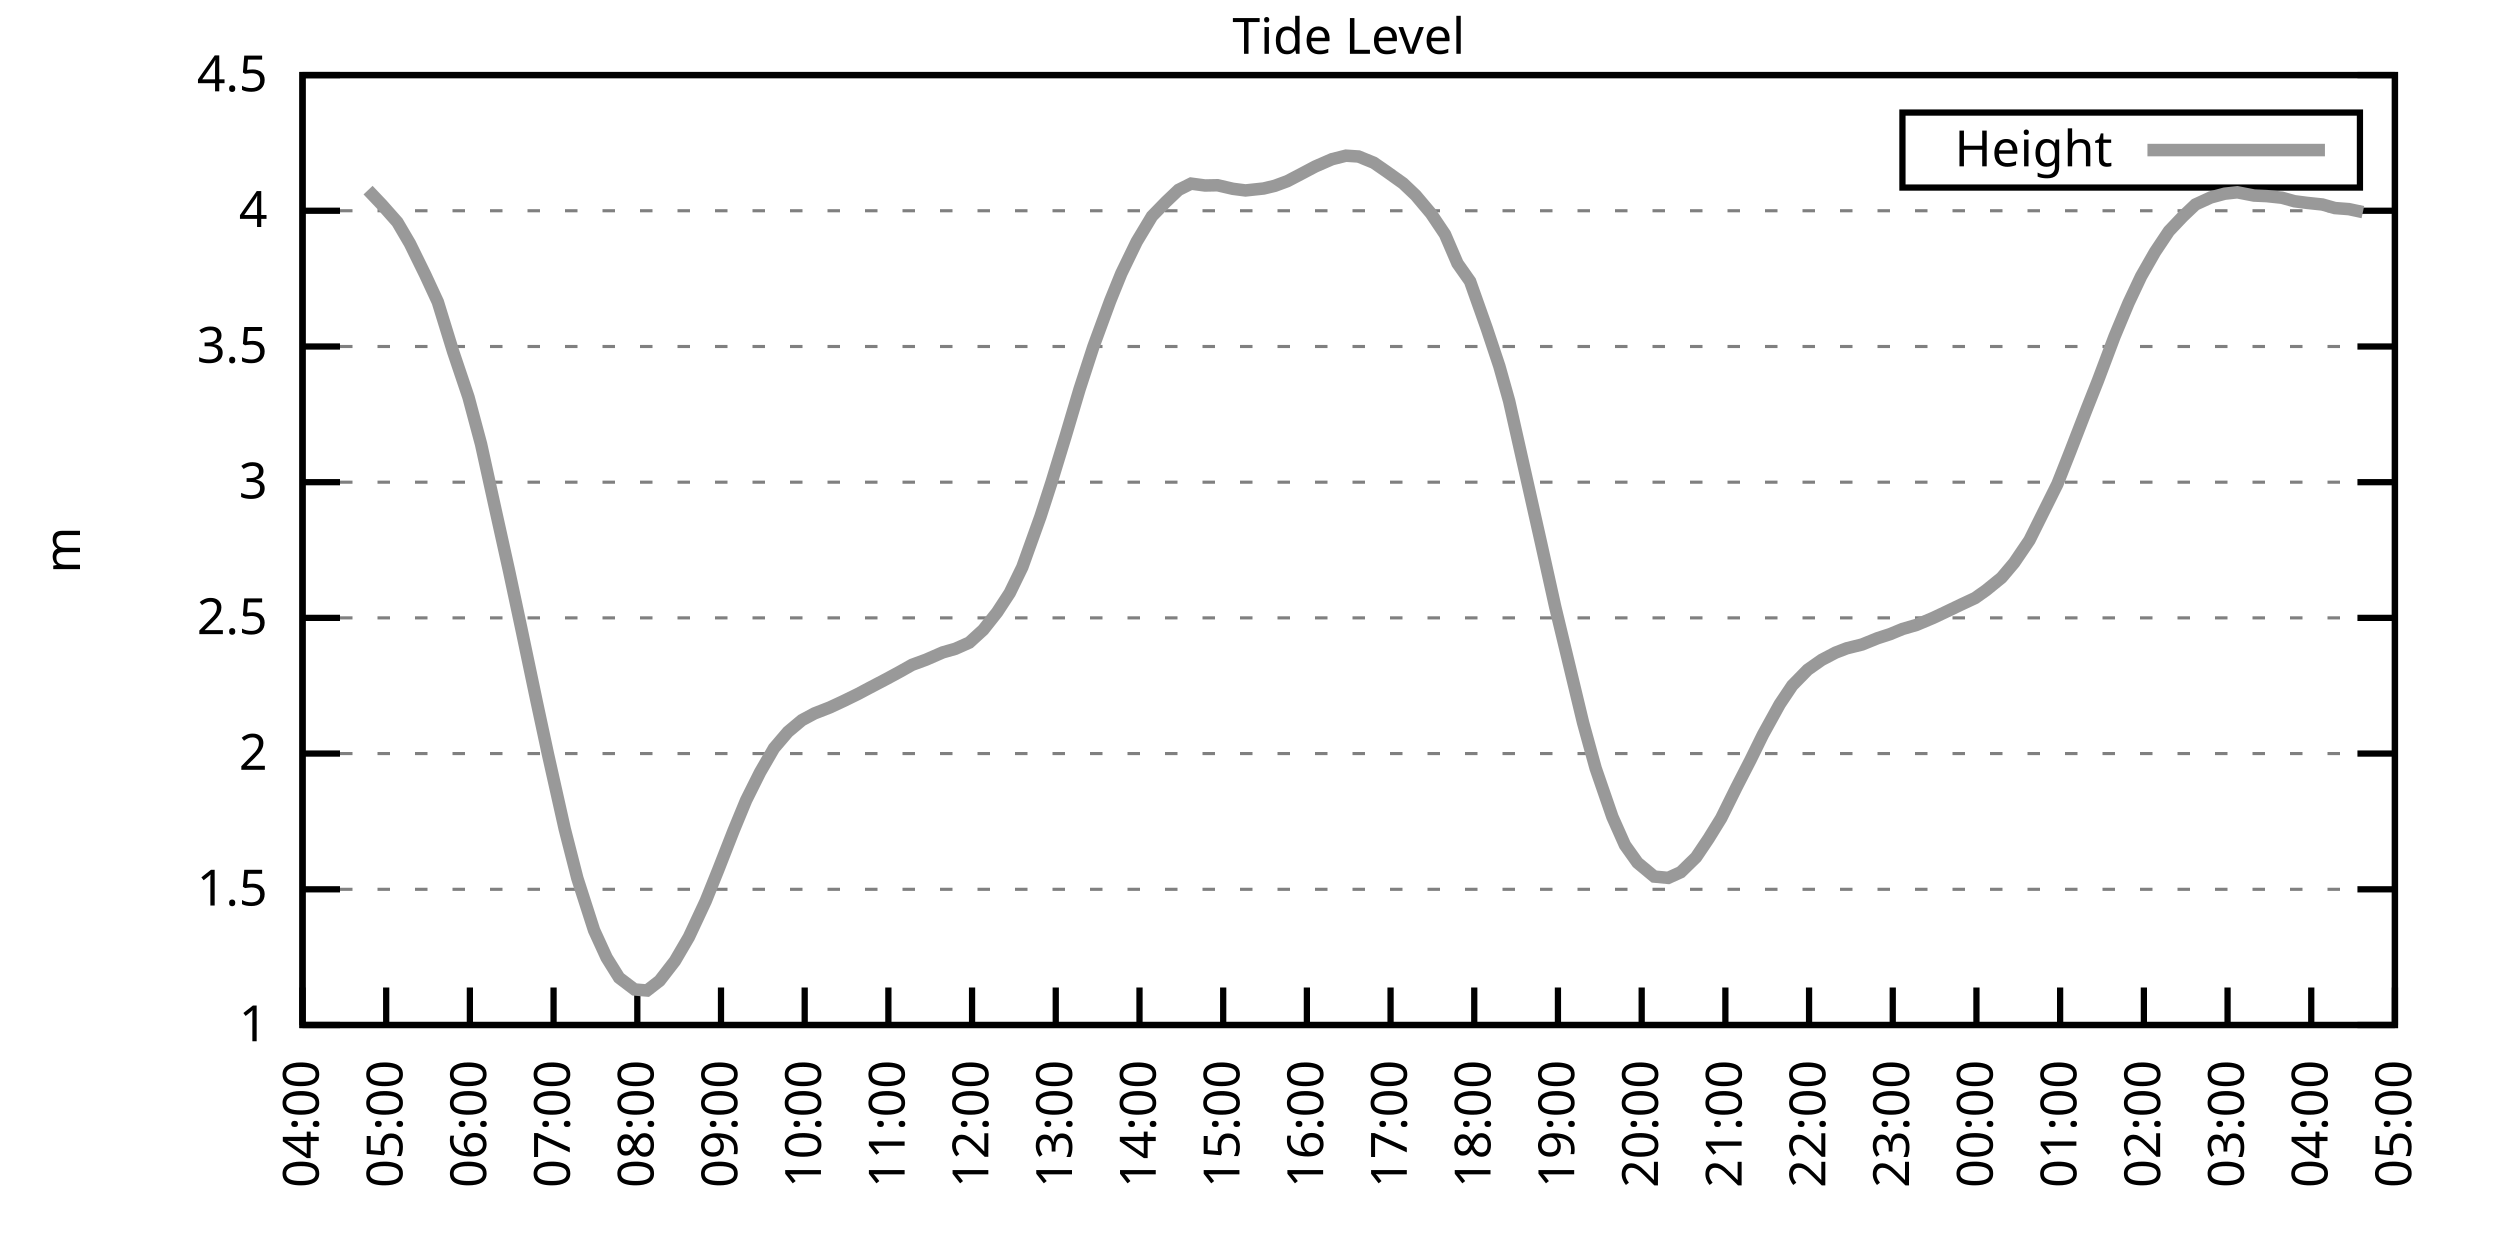
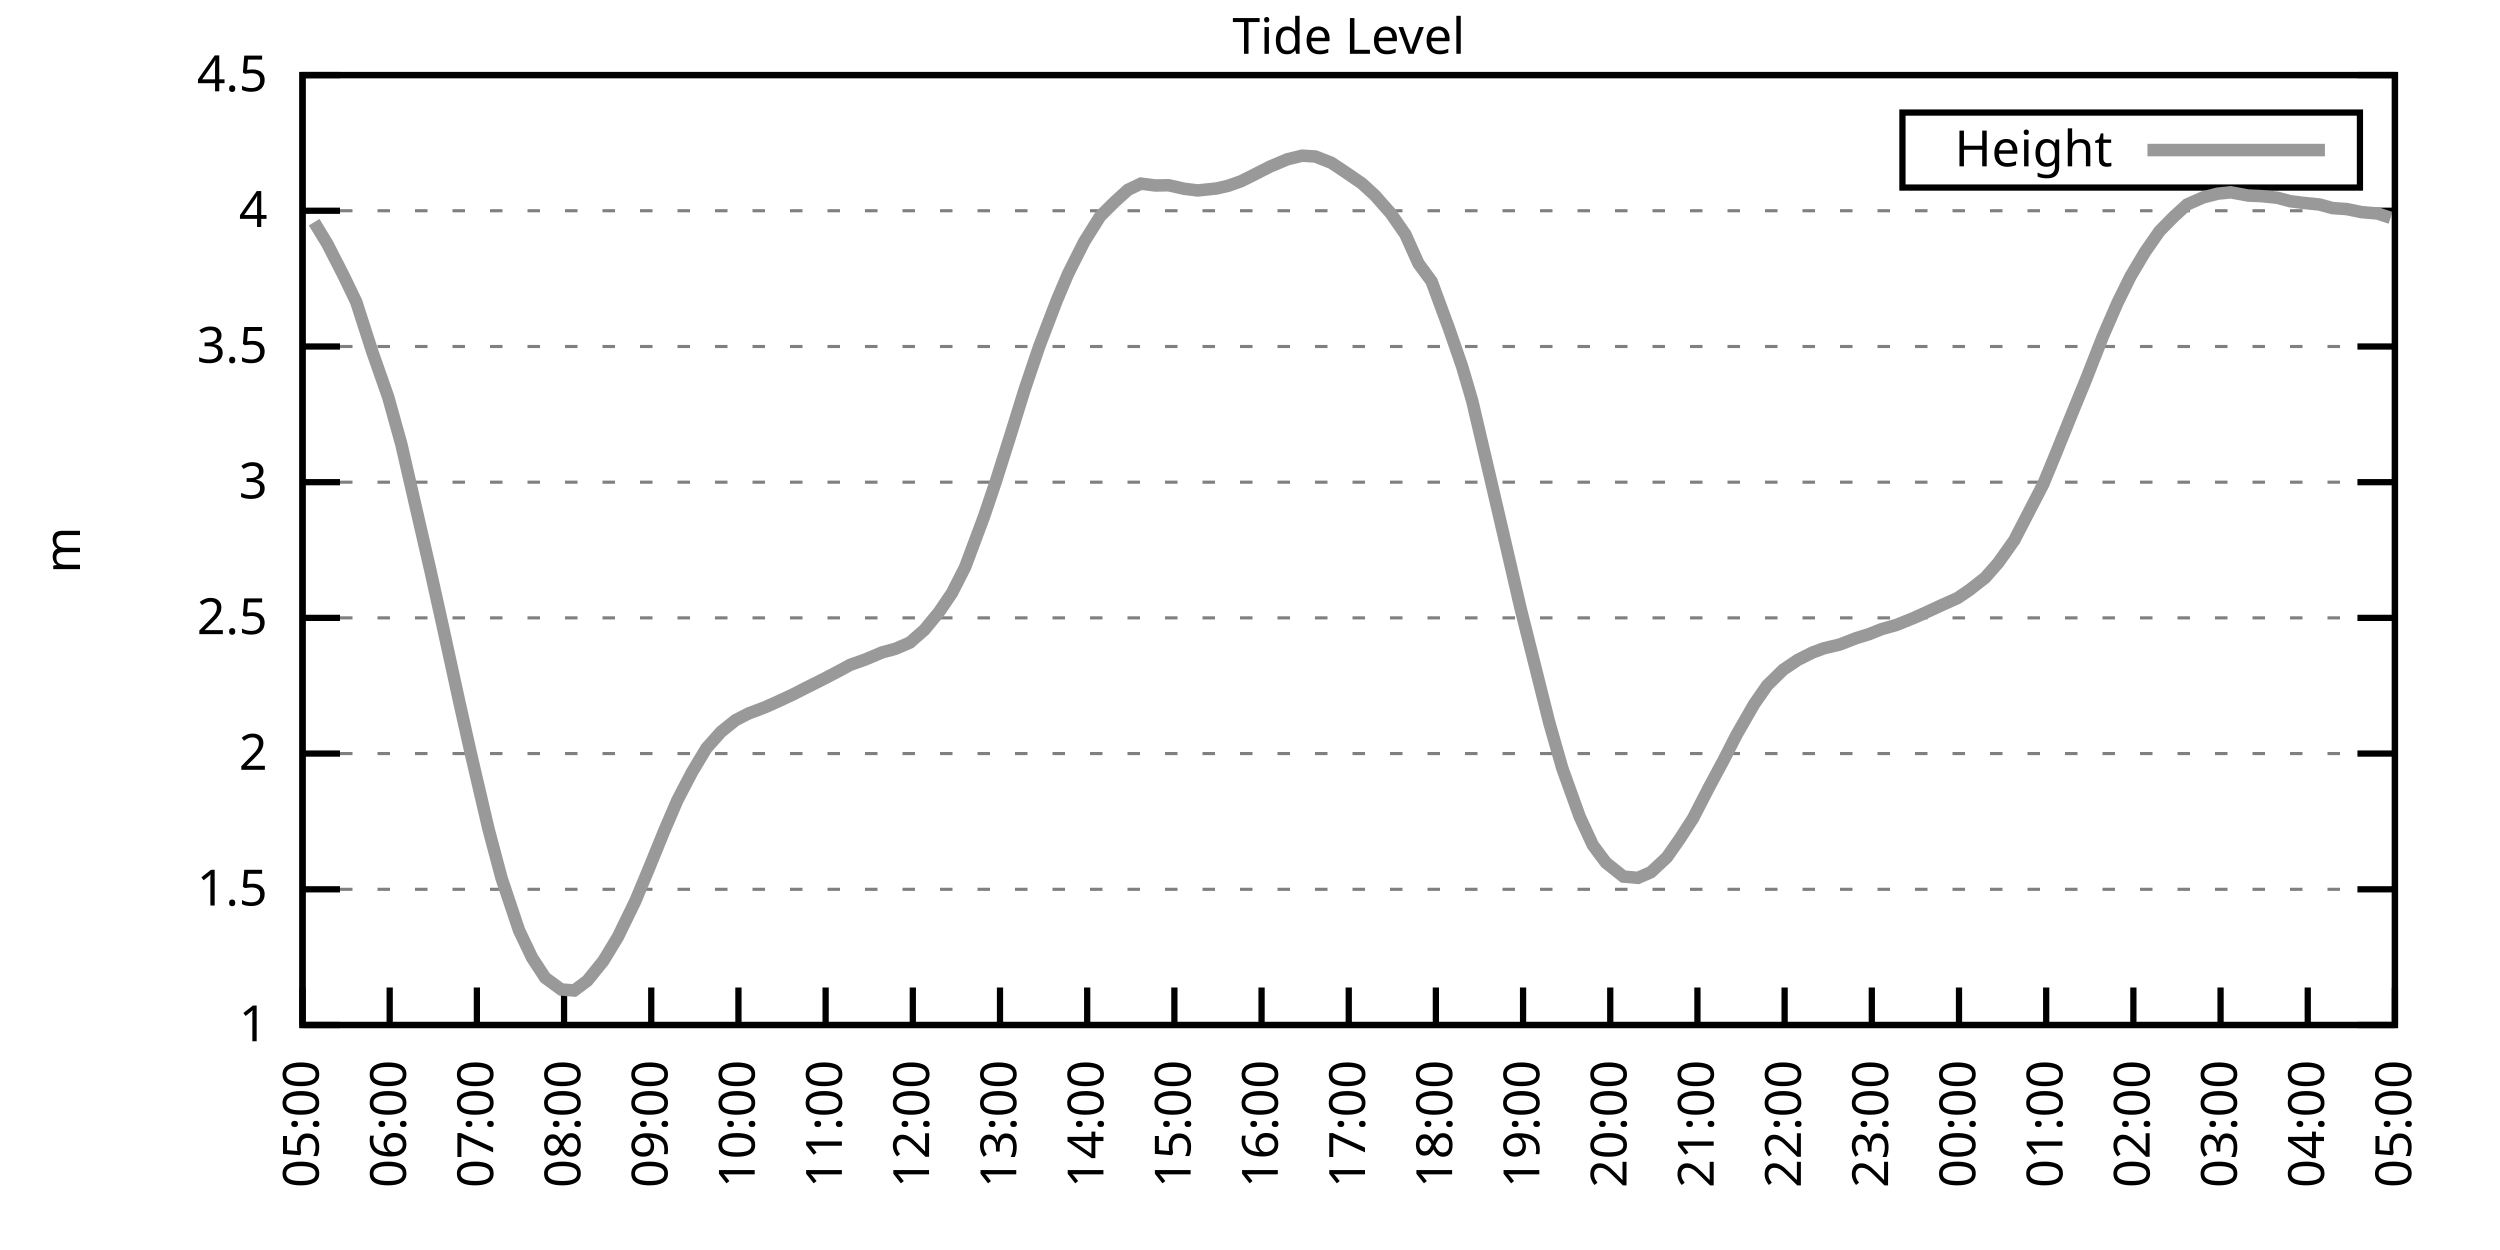
<svg xmlns="http://www.w3.org/2000/svg" xmlns:xlink="http://www.w3.org/1999/xlink" width="400" height="200" viewBox="0 0 400 200">
  <g id="gnuplot_canvas">
    <rect x="0" y="0" width="400" height="200" fill="none" />
    <defs>
      <circle id="gpDot" r="0.5" stroke-width="0.5" stroke="currentColor" />
      <path id="gpPt0" stroke-width="0.333" stroke="currentColor" d="M-1,0 h2 M0,-1 v2" />
      <path id="gpPt1" stroke-width="0.333" stroke="currentColor" d="M-1,-1 L1,1 M1,-1 L-1,1" />
      <path id="gpPt2" stroke-width="0.333" stroke="currentColor" d="M-1,0 L1,0 M0,-1 L0,1 M-1,-1 L1,1 M-1,1 L1,-1" />
      <rect id="gpPt3" stroke-width="0.333" stroke="currentColor" x="-1" y="-1" width="2" height="2" />
      <rect id="gpPt4" stroke-width="0.333" stroke="currentColor" fill="currentColor" x="-1" y="-1" width="2" height="2" />
      <circle id="gpPt5" stroke-width="0.333" stroke="currentColor" cx="0" cy="0" r="1" />
      <use xlink:href="#gpPt5" id="gpPt6" fill="currentColor" stroke="none" />
      <path id="gpPt7" stroke-width="0.333" stroke="currentColor" d="M0,-1.33 L-1.33,0.67 L1.33,0.67 z" />
      <use xlink:href="#gpPt7" id="gpPt8" fill="currentColor" stroke="none" />
      <use xlink:href="#gpPt7" id="gpPt9" stroke="currentColor" transform="rotate(180)" />
      <use xlink:href="#gpPt9" id="gpPt10" fill="currentColor" stroke="none" />
      <use xlink:href="#gpPt3" id="gpPt11" stroke="currentColor" transform="rotate(45)" />
      <use xlink:href="#gpPt11" id="gpPt12" fill="currentColor" stroke="none" />
      <path id="gpPt13" stroke-width="0.333" stroke="currentColor" d="M0,1.330 L1.265,0.411 L0.782,-1.067 L-0.782,-1.076 L-1.265,0.411 z" />
      <use xlink:href="#gpPt13" id="gpPt14" fill="currentColor" stroke="none" />
      <filter id="textbox" filterUnits="objectBoundingBox" x="0" y="0" height="1" width="1">
        <feFlood flood-color="white" flood-opacity="1" result="bgnd" />
        <feComposite in="SourceGraphic" in2="bgnd" operator="atop" />
      </filter>
      <filter id="greybox" filterUnits="objectBoundingBox" x="0" y="0" height="1" width="1">
        <feFlood flood-color="lightgrey" flood-opacity="1" result="grey" />
        <feComposite in="SourceGraphic" in2="grey" operator="atop" />
      </filter>
    </defs>
    <g fill="none" color="white" stroke="currentColor" stroke-width="1.00" stroke-linecap="butt" stroke-linejoin="miter">
</g>
    <g fill="none" color="black" stroke="currentColor" stroke-width="1.00" stroke-linecap="butt" stroke-linejoin="miter">
      <g stroke="none" shape-rendering="crispEdges">
        <polygon fill="rgb(255, 255, 255)" points="48.40,164.00 383.18,164.00 383.18,12.02 48.40,12.02 " />
      </g>
    </g>
    <g fill="none" color="black" stroke="currentColor" stroke-width="1.00" stroke-linecap="butt" stroke-linejoin="miter">
</g>
    <g fill="none" color="black" stroke="black" stroke-width="0.50" stroke-linecap="butt" stroke-linejoin="miter">
</g>
    <g fill="none" color="gray" stroke="currentColor" stroke-width="0.50" stroke-linecap="butt" stroke-linejoin="miter">
      <path stroke="gray" stroke-dasharray="2,4" class="gridline" d="M48.40,164.00 L383.19,164.00  " />
    </g>
    <g fill="none" color="gray" stroke="gray" stroke-width="1.00" stroke-linecap="butt" stroke-linejoin="miter">
</g>
    <g fill="none" color="black" stroke="currentColor" stroke-width="1.00" stroke-linecap="butt" stroke-linejoin="miter">
      <path stroke="black" d="M48.40,164.00 L54.40,164.00 M383.19,164.00 L377.19,164.00  " />
      <g transform="translate(42.80,166.60)" stroke="none" fill="black" font-family="Sans" font-size="8.00" text-anchor="end">
        <text>
          <tspan font-family="Sans"> 1</tspan>
        </text>
      </g>
    </g>
    <g fill="none" color="black" stroke="currentColor" stroke-width="1.00" stroke-linecap="butt" stroke-linejoin="miter">
</g>
    <g fill="none" color="black" stroke="black" stroke-width="0.50" stroke-linecap="butt" stroke-linejoin="miter">
</g>
    <g fill="none" color="gray" stroke="currentColor" stroke-width="0.50" stroke-linecap="butt" stroke-linejoin="miter">
      <path stroke="gray" stroke-dasharray="2,4" class="gridline" d="M48.40,142.29 L383.19,142.29  " />
    </g>
    <g fill="none" color="gray" stroke="gray" stroke-width="1.00" stroke-linecap="butt" stroke-linejoin="miter">
</g>
    <g fill="none" color="black" stroke="currentColor" stroke-width="1.00" stroke-linecap="butt" stroke-linejoin="miter">
      <path stroke="black" d="M48.40,142.29 L54.40,142.29 M383.19,142.29 L377.19,142.29  " />
      <g transform="translate(42.80,144.89)" stroke="none" fill="black" font-family="Sans" font-size="8.00" text-anchor="end">
        <text>
          <tspan font-family="Sans"> 1.5</tspan>
        </text>
      </g>
    </g>
    <g fill="none" color="black" stroke="currentColor" stroke-width="1.00" stroke-linecap="butt" stroke-linejoin="miter">
</g>
    <g fill="none" color="black" stroke="black" stroke-width="0.50" stroke-linecap="butt" stroke-linejoin="miter">
</g>
    <g fill="none" color="gray" stroke="currentColor" stroke-width="0.50" stroke-linecap="butt" stroke-linejoin="miter">
      <path stroke="gray" stroke-dasharray="2,4" class="gridline" d="M48.40,120.57 L383.19,120.57  " />
    </g>
    <g fill="none" color="gray" stroke="gray" stroke-width="1.00" stroke-linecap="butt" stroke-linejoin="miter">
</g>
    <g fill="none" color="black" stroke="currentColor" stroke-width="1.00" stroke-linecap="butt" stroke-linejoin="miter">
      <path stroke="black" d="M48.40,120.57 L54.40,120.57 M383.19,120.57 L377.19,120.57  " />
      <g transform="translate(42.80,123.17)" stroke="none" fill="black" font-family="Sans" font-size="8.00" text-anchor="end">
        <text>
          <tspan font-family="Sans"> 2</tspan>
        </text>
      </g>
    </g>
    <g fill="none" color="black" stroke="currentColor" stroke-width="1.00" stroke-linecap="butt" stroke-linejoin="miter">
</g>
    <g fill="none" color="black" stroke="black" stroke-width="0.50" stroke-linecap="butt" stroke-linejoin="miter">
</g>
    <g fill="none" color="gray" stroke="currentColor" stroke-width="0.50" stroke-linecap="butt" stroke-linejoin="miter">
      <path stroke="gray" stroke-dasharray="2,4" class="gridline" d="M48.40,98.86 L383.19,98.86  " />
    </g>
    <g fill="none" color="gray" stroke="gray" stroke-width="1.00" stroke-linecap="butt" stroke-linejoin="miter">
</g>
    <g fill="none" color="black" stroke="currentColor" stroke-width="1.00" stroke-linecap="butt" stroke-linejoin="miter">
      <path stroke="black" d="M48.40,98.86 L54.40,98.86 M383.19,98.86 L377.19,98.86  " />
      <g transform="translate(42.80,101.46)" stroke="none" fill="black" font-family="Sans" font-size="8.00" text-anchor="end">
        <text>
          <tspan font-family="Sans"> 2.5</tspan>
        </text>
      </g>
    </g>
    <g fill="none" color="black" stroke="currentColor" stroke-width="1.00" stroke-linecap="butt" stroke-linejoin="miter">
</g>
    <g fill="none" color="black" stroke="black" stroke-width="0.50" stroke-linecap="butt" stroke-linejoin="miter">
</g>
    <g fill="none" color="gray" stroke="currentColor" stroke-width="0.50" stroke-linecap="butt" stroke-linejoin="miter">
      <path stroke="gray" stroke-dasharray="2,4" class="gridline" d="M48.40,77.15 L383.19,77.15  " />
    </g>
    <g fill="none" color="gray" stroke="gray" stroke-width="1.00" stroke-linecap="butt" stroke-linejoin="miter">
</g>
    <g fill="none" color="black" stroke="currentColor" stroke-width="1.00" stroke-linecap="butt" stroke-linejoin="miter">
      <path stroke="black" d="M48.40,77.15 L54.40,77.15 M383.19,77.15 L377.19,77.15  " />
      <g transform="translate(42.80,79.75)" stroke="none" fill="black" font-family="Sans" font-size="8.00" text-anchor="end">
        <text>
          <tspan font-family="Sans"> 3</tspan>
        </text>
      </g>
    </g>
    <g fill="none" color="black" stroke="currentColor" stroke-width="1.00" stroke-linecap="butt" stroke-linejoin="miter">
</g>
    <g fill="none" color="black" stroke="black" stroke-width="0.50" stroke-linecap="butt" stroke-linejoin="miter">
</g>
    <g fill="none" color="gray" stroke="currentColor" stroke-width="0.50" stroke-linecap="butt" stroke-linejoin="miter">
      <path stroke="gray" stroke-dasharray="2,4" class="gridline" d="M48.40,55.44 L383.19,55.44  " />
    </g>
    <g fill="none" color="gray" stroke="gray" stroke-width="1.00" stroke-linecap="butt" stroke-linejoin="miter">
</g>
    <g fill="none" color="black" stroke="currentColor" stroke-width="1.00" stroke-linecap="butt" stroke-linejoin="miter">
      <path stroke="black" d="M48.40,55.44 L54.40,55.44 M383.19,55.44 L377.19,55.44  " />
      <g transform="translate(42.80,58.04)" stroke="none" fill="black" font-family="Sans" font-size="8.00" text-anchor="end">
        <text>
          <tspan font-family="Sans"> 3.5</tspan>
        </text>
      </g>
    </g>
    <g fill="none" color="black" stroke="currentColor" stroke-width="1.00" stroke-linecap="butt" stroke-linejoin="miter">
</g>
    <g fill="none" color="black" stroke="black" stroke-width="0.50" stroke-linecap="butt" stroke-linejoin="miter">
</g>
    <g fill="none" color="gray" stroke="currentColor" stroke-width="0.50" stroke-linecap="butt" stroke-linejoin="miter">
      <path stroke="gray" stroke-dasharray="2,4" class="gridline" d="M48.40,33.72 L383.19,33.72  " />
    </g>
    <g fill="none" color="gray" stroke="gray" stroke-width="1.00" stroke-linecap="butt" stroke-linejoin="miter">
</g>
    <g fill="none" color="black" stroke="currentColor" stroke-width="1.00" stroke-linecap="butt" stroke-linejoin="miter">
      <path stroke="black" d="M48.40,33.72 L54.40,33.72 M383.19,33.72 L377.19,33.72  " />
      <g transform="translate(42.80,36.32)" stroke="none" fill="black" font-family="Sans" font-size="8.00" text-anchor="end">
        <text>
          <tspan font-family="Sans"> 4</tspan>
        </text>
      </g>
    </g>
    <g fill="none" color="black" stroke="currentColor" stroke-width="1.00" stroke-linecap="butt" stroke-linejoin="miter">
</g>
    <g fill="none" color="black" stroke="black" stroke-width="0.50" stroke-linecap="butt" stroke-linejoin="miter">
</g>
    <g fill="none" color="gray" stroke="currentColor" stroke-width="0.50" stroke-linecap="butt" stroke-linejoin="miter">
      <path stroke="gray" stroke-dasharray="2,4" class="gridline" d="M48.40,12.01 L383.19,12.01  " />
    </g>
    <g fill="none" color="gray" stroke="gray" stroke-width="1.00" stroke-linecap="butt" stroke-linejoin="miter">
</g>
    <g fill="none" color="black" stroke="currentColor" stroke-width="1.00" stroke-linecap="butt" stroke-linejoin="miter">
      <path stroke="black" d="M48.40,12.01 L54.40,12.01 M383.19,12.01 L377.19,12.01  " />
      <g transform="translate(42.80,14.61)" stroke="none" fill="black" font-family="Sans" font-size="8.00" text-anchor="end">
        <text>
          <tspan font-family="Sans"> 4.5</tspan>
        </text>
      </g>
    </g>
    <g fill="none" color="black" stroke="currentColor" stroke-width="1.00" stroke-linecap="butt" stroke-linejoin="miter">
      <path stroke="black" d="M48.40,164.00 L48.40,158.00  " />
      <g transform="translate(51.00,169.60) rotate(270.00)" stroke="none" fill="black" font-family="Sans" font-size="8.00" text-anchor="end">
        <text>
-           <tspan font-family="Sans">04:00</tspan>
-         </text>
-       </g>
-     </g>
-     <g fill="none" color="black" stroke="currentColor" stroke-width="1.00" stroke-linecap="butt" stroke-linejoin="miter">
-       <path stroke="black" d="M61.79,164.00 L61.79,158.00  " />
-       <g transform="translate(64.39,169.60) rotate(270.00)" stroke="none" fill="black" font-family="Sans" font-size="8.00" text-anchor="end">
-         <text>
          <tspan font-family="Sans">05:00</tspan>
        </text>
      </g>
    </g>
    <g fill="none" color="black" stroke="currentColor" stroke-width="1.00" stroke-linecap="butt" stroke-linejoin="miter">
-       <path stroke="black" d="M75.18,164.00 L75.18,158.00  " />
-       <g transform="translate(77.78,169.60) rotate(270.00)" stroke="none" fill="black" font-family="Sans" font-size="8.00" text-anchor="end">
+       <path stroke="black" d="M62.35,164.00 L62.35,158.00  " />
+       <g transform="translate(64.95,169.60) rotate(270.00)" stroke="none" fill="black" font-family="Sans" font-size="8.00" text-anchor="end">
        <text>
          <tspan font-family="Sans">06:00</tspan>
        </text>
      </g>
    </g>
    <g fill="none" color="black" stroke="currentColor" stroke-width="1.00" stroke-linecap="butt" stroke-linejoin="miter">
-       <path stroke="black" d="M88.57,164.00 L88.57,158.00  " />
-       <g transform="translate(91.17,169.60) rotate(270.00)" stroke="none" fill="black" font-family="Sans" font-size="8.00" text-anchor="end">
+       <path stroke="black" d="M76.30,164.00 L76.30,158.00  " />
+       <g transform="translate(78.90,169.60) rotate(270.00)" stroke="none" fill="black" font-family="Sans" font-size="8.00" text-anchor="end">
        <text>
          <tspan font-family="Sans">07:00</tspan>
        </text>
      </g>
    </g>
    <g fill="none" color="black" stroke="currentColor" stroke-width="1.00" stroke-linecap="butt" stroke-linejoin="miter">
-       <path stroke="black" d="M101.97,164.00 L101.97,158.00  " />
-       <g transform="translate(104.57,169.60) rotate(270.00)" stroke="none" fill="black" font-family="Sans" font-size="8.00" text-anchor="end">
+       <path stroke="black" d="M90.25,164.00 L90.25,158.00  " />
+       <g transform="translate(92.85,169.60) rotate(270.00)" stroke="none" fill="black" font-family="Sans" font-size="8.00" text-anchor="end">
        <text>
          <tspan font-family="Sans">08:00</tspan>
        </text>
      </g>
    </g>
    <g fill="none" color="black" stroke="currentColor" stroke-width="1.00" stroke-linecap="butt" stroke-linejoin="miter">
-       <path stroke="black" d="M115.36,164.00 L115.36,158.00  " />
-       <g transform="translate(117.96,169.60) rotate(270.00)" stroke="none" fill="black" font-family="Sans" font-size="8.00" text-anchor="end">
+       <path stroke="black" d="M104.20,164.00 L104.20,158.00  " />
+       <g transform="translate(106.80,169.60) rotate(270.00)" stroke="none" fill="black" font-family="Sans" font-size="8.00" text-anchor="end">
        <text>
          <tspan font-family="Sans">09:00</tspan>
        </text>
      </g>
    </g>
    <g fill="none" color="black" stroke="currentColor" stroke-width="1.00" stroke-linecap="butt" stroke-linejoin="miter">
-       <path stroke="black" d="M128.75,164.00 L128.75,158.00  " />
-       <g transform="translate(131.35,169.60) rotate(270.00)" stroke="none" fill="black" font-family="Sans" font-size="8.00" text-anchor="end">
+       <path stroke="black" d="M118.15,164.00 L118.15,158.00  " />
+       <g transform="translate(120.75,169.60) rotate(270.00)" stroke="none" fill="black" font-family="Sans" font-size="8.00" text-anchor="end">
        <text>
          <tspan font-family="Sans">10:00</tspan>
        </text>
      </g>
    </g>
    <g fill="none" color="black" stroke="currentColor" stroke-width="1.00" stroke-linecap="butt" stroke-linejoin="miter">
-       <path stroke="black" d="M142.14,164.00 L142.14,158.00  " />
-       <g transform="translate(144.74,169.60) rotate(270.00)" stroke="none" fill="black" font-family="Sans" font-size="8.00" text-anchor="end">
+       <path stroke="black" d="M132.10,164.00 L132.10,158.00  " />
+       <g transform="translate(134.70,169.60) rotate(270.00)" stroke="none" fill="black" font-family="Sans" font-size="8.00" text-anchor="end">
        <text>
          <tspan font-family="Sans">11:00</tspan>
        </text>
      </g>
    </g>
    <g fill="none" color="black" stroke="currentColor" stroke-width="1.00" stroke-linecap="butt" stroke-linejoin="miter">
-       <path stroke="black" d="M155.53,164.00 L155.53,158.00  " />
-       <g transform="translate(158.13,169.60) rotate(270.00)" stroke="none" fill="black" font-family="Sans" font-size="8.00" text-anchor="end">
+       <path stroke="black" d="M146.05,164.00 L146.05,158.00  " />
+       <g transform="translate(148.65,169.60) rotate(270.00)" stroke="none" fill="black" font-family="Sans" font-size="8.00" text-anchor="end">
        <text>
          <tspan font-family="Sans">12:00</tspan>
        </text>
      </g>
    </g>
    <g fill="none" color="black" stroke="currentColor" stroke-width="1.00" stroke-linecap="butt" stroke-linejoin="miter">
-       <path stroke="black" d="M168.92,164.00 L168.92,158.00  " />
-       <g transform="translate(171.52,169.60) rotate(270.00)" stroke="none" fill="black" font-family="Sans" font-size="8.00" text-anchor="end">
+       <path stroke="black" d="M160.00,164.00 L160.00,158.00  " />
+       <g transform="translate(162.60,169.60) rotate(270.00)" stroke="none" fill="black" font-family="Sans" font-size="8.00" text-anchor="end">
        <text>
          <tspan font-family="Sans">13:00</tspan>
        </text>
      </g>
    </g>
    <g fill="none" color="black" stroke="currentColor" stroke-width="1.00" stroke-linecap="butt" stroke-linejoin="miter">
-       <path stroke="black" d="M182.32,164.00 L182.32,158.00  " />
-       <g transform="translate(184.92,169.60) rotate(270.00)" stroke="none" fill="black" font-family="Sans" font-size="8.00" text-anchor="end">
+       <path stroke="black" d="M173.95,164.00 L173.95,158.00  " />
+       <g transform="translate(176.55,169.60) rotate(270.00)" stroke="none" fill="black" font-family="Sans" font-size="8.00" text-anchor="end">
        <text>
          <tspan font-family="Sans">14:00</tspan>
        </text>
      </g>
    </g>
    <g fill="none" color="black" stroke="currentColor" stroke-width="1.00" stroke-linecap="butt" stroke-linejoin="miter">
-       <path stroke="black" d="M195.71,164.00 L195.71,158.00  " />
-       <g transform="translate(198.31,169.60) rotate(270.00)" stroke="none" fill="black" font-family="Sans" font-size="8.00" text-anchor="end">
+       <path stroke="black" d="M187.90,164.00 L187.90,158.00  " />
+       <g transform="translate(190.50,169.60) rotate(270.00)" stroke="none" fill="black" font-family="Sans" font-size="8.00" text-anchor="end">
        <text>
          <tspan font-family="Sans">15:00</tspan>
        </text>
      </g>
    </g>
    <g fill="none" color="black" stroke="currentColor" stroke-width="1.00" stroke-linecap="butt" stroke-linejoin="miter">
-       <path stroke="black" d="M209.10,164.00 L209.10,158.00  " />
-       <g transform="translate(211.70,169.60) rotate(270.00)" stroke="none" fill="black" font-family="Sans" font-size="8.00" text-anchor="end">
+       <path stroke="black" d="M201.85,164.00 L201.85,158.00  " />
+       <g transform="translate(204.45,169.60) rotate(270.00)" stroke="none" fill="black" font-family="Sans" font-size="8.00" text-anchor="end">
        <text>
          <tspan font-family="Sans">16:00</tspan>
        </text>
      </g>
    </g>
    <g fill="none" color="black" stroke="currentColor" stroke-width="1.00" stroke-linecap="butt" stroke-linejoin="miter">
-       <path stroke="black" d="M222.49,164.00 L222.49,158.00  " />
-       <g transform="translate(225.09,169.60) rotate(270.00)" stroke="none" fill="black" font-family="Sans" font-size="8.00" text-anchor="end">
+       <path stroke="black" d="M215.80,164.00 L215.80,158.00  " />
+       <g transform="translate(218.40,169.60) rotate(270.00)" stroke="none" fill="black" font-family="Sans" font-size="8.00" text-anchor="end">
        <text>
          <tspan font-family="Sans">17:00</tspan>
        </text>
      </g>
    </g>
    <g fill="none" color="black" stroke="currentColor" stroke-width="1.00" stroke-linecap="butt" stroke-linejoin="miter">
-       <path stroke="black" d="M235.88,164.00 L235.88,158.00  " />
-       <g transform="translate(238.48,169.60) rotate(270.00)" stroke="none" fill="black" font-family="Sans" font-size="8.00" text-anchor="end">
+       <path stroke="black" d="M229.74,164.00 L229.74,158.00  " />
+       <g transform="translate(232.34,169.60) rotate(270.00)" stroke="none" fill="black" font-family="Sans" font-size="8.00" text-anchor="end">
        <text>
          <tspan font-family="Sans">18:00</tspan>
        </text>
      </g>
    </g>
    <g fill="none" color="black" stroke="currentColor" stroke-width="1.00" stroke-linecap="butt" stroke-linejoin="miter">
-       <path stroke="black" d="M249.27,164.00 L249.27,158.00  " />
-       <g transform="translate(251.87,169.60) rotate(270.00)" stroke="none" fill="black" font-family="Sans" font-size="8.00" text-anchor="end">
+       <path stroke="black" d="M243.69,164.00 L243.69,158.00  " />
+       <g transform="translate(246.29,169.60) rotate(270.00)" stroke="none" fill="black" font-family="Sans" font-size="8.00" text-anchor="end">
        <text>
          <tspan font-family="Sans">19:00</tspan>
        </text>
      </g>
    </g>
    <g fill="none" color="black" stroke="currentColor" stroke-width="1.00" stroke-linecap="butt" stroke-linejoin="miter">
-       <path stroke="black" d="M262.67,164.00 L262.67,158.00  " />
-       <g transform="translate(265.27,169.60) rotate(270.00)" stroke="none" fill="black" font-family="Sans" font-size="8.00" text-anchor="end">
+       <path stroke="black" d="M257.64,164.00 L257.64,158.00  " />
+       <g transform="translate(260.24,169.60) rotate(270.00)" stroke="none" fill="black" font-family="Sans" font-size="8.00" text-anchor="end">
        <text>
          <tspan font-family="Sans">20:00</tspan>
        </text>
      </g>
    </g>
    <g fill="none" color="black" stroke="currentColor" stroke-width="1.00" stroke-linecap="butt" stroke-linejoin="miter">
-       <path stroke="black" d="M276.06,164.00 L276.06,158.00  " />
-       <g transform="translate(278.66,169.60) rotate(270.00)" stroke="none" fill="black" font-family="Sans" font-size="8.00" text-anchor="end">
+       <path stroke="black" d="M271.59,164.00 L271.59,158.00  " />
+       <g transform="translate(274.19,169.60) rotate(270.00)" stroke="none" fill="black" font-family="Sans" font-size="8.00" text-anchor="end">
        <text>
          <tspan font-family="Sans">21:00</tspan>
        </text>
      </g>
    </g>
    <g fill="none" color="black" stroke="currentColor" stroke-width="1.00" stroke-linecap="butt" stroke-linejoin="miter">
-       <path stroke="black" d="M289.45,164.00 L289.45,158.00  " />
-       <g transform="translate(292.05,169.60) rotate(270.00)" stroke="none" fill="black" font-family="Sans" font-size="8.00" text-anchor="end">
+       <path stroke="black" d="M285.54,164.00 L285.54,158.00  " />
+       <g transform="translate(288.14,169.60) rotate(270.00)" stroke="none" fill="black" font-family="Sans" font-size="8.00" text-anchor="end">
        <text>
          <tspan font-family="Sans">22:00</tspan>
        </text>
      </g>
    </g>
    <g fill="none" color="black" stroke="currentColor" stroke-width="1.00" stroke-linecap="butt" stroke-linejoin="miter">
-       <path stroke="black" d="M302.84,164.00 L302.84,158.00  " />
-       <g transform="translate(305.44,169.60) rotate(270.00)" stroke="none" fill="black" font-family="Sans" font-size="8.00" text-anchor="end">
+       <path stroke="black" d="M299.49,164.00 L299.49,158.00  " />
+       <g transform="translate(302.09,169.60) rotate(270.00)" stroke="none" fill="black" font-family="Sans" font-size="8.00" text-anchor="end">
        <text>
          <tspan font-family="Sans">23:00</tspan>
        </text>
      </g>
    </g>
    <g fill="none" color="black" stroke="currentColor" stroke-width="1.00" stroke-linecap="butt" stroke-linejoin="miter">
-       <path stroke="black" d="M316.23,164.00 L316.23,158.00  " />
-       <g transform="translate(318.83,169.60) rotate(270.00)" stroke="none" fill="black" font-family="Sans" font-size="8.00" text-anchor="end">
+       <path stroke="black" d="M313.44,164.00 L313.44,158.00  " />
+       <g transform="translate(316.04,169.60) rotate(270.00)" stroke="none" fill="black" font-family="Sans" font-size="8.00" text-anchor="end">
        <text>
          <tspan font-family="Sans">00:00</tspan>
        </text>
      </g>
    </g>
    <g fill="none" color="black" stroke="currentColor" stroke-width="1.00" stroke-linecap="butt" stroke-linejoin="miter">
-       <path stroke="black" d="M329.62,164.00 L329.62,158.00  " />
-       <g transform="translate(332.22,169.60) rotate(270.00)" stroke="none" fill="black" font-family="Sans" font-size="8.00" text-anchor="end">
+       <path stroke="black" d="M327.39,164.00 L327.39,158.00  " />
+       <g transform="translate(329.99,169.60) rotate(270.00)" stroke="none" fill="black" font-family="Sans" font-size="8.00" text-anchor="end">
        <text>
          <tspan font-family="Sans">01:00</tspan>
        </text>
      </g>
    </g>
    <g fill="none" color="black" stroke="currentColor" stroke-width="1.00" stroke-linecap="butt" stroke-linejoin="miter">
-       <path stroke="black" d="M343.02,164.00 L343.02,158.00  " />
-       <g transform="translate(345.62,169.60) rotate(270.00)" stroke="none" fill="black" font-family="Sans" font-size="8.00" text-anchor="end">
+       <path stroke="black" d="M341.34,164.00 L341.34,158.00  " />
+       <g transform="translate(343.94,169.60) rotate(270.00)" stroke="none" fill="black" font-family="Sans" font-size="8.00" text-anchor="end">
        <text>
          <tspan font-family="Sans">02:00</tspan>
        </text>
      </g>
    </g>
    <g fill="none" color="black" stroke="currentColor" stroke-width="1.00" stroke-linecap="butt" stroke-linejoin="miter">
-       <path stroke="black" d="M356.41,164.00 L356.41,158.00  " />
-       <g transform="translate(359.01,169.60) rotate(270.00)" stroke="none" fill="black" font-family="Sans" font-size="8.00" text-anchor="end">
+       <path stroke="black" d="M355.29,164.00 L355.29,158.00  " />
+       <g transform="translate(357.89,169.60) rotate(270.00)" stroke="none" fill="black" font-family="Sans" font-size="8.00" text-anchor="end">
        <text>
          <tspan font-family="Sans">03:00</tspan>
        </text>
      </g>
    </g>
    <g fill="none" color="black" stroke="currentColor" stroke-width="1.00" stroke-linecap="butt" stroke-linejoin="miter">
-       <path stroke="black" d="M369.80,164.00 L369.80,158.00  " />
-       <g transform="translate(372.40,169.60) rotate(270.00)" stroke="none" fill="black" font-family="Sans" font-size="8.00" text-anchor="end">
+       <path stroke="black" d="M369.24,164.00 L369.24,158.00  " />
+       <g transform="translate(371.84,169.60) rotate(270.00)" stroke="none" fill="black" font-family="Sans" font-size="8.00" text-anchor="end">
        <text>
          <tspan font-family="Sans">04:00</tspan>
        </text>
      </g>
    </g>
    <g fill="none" color="black" stroke="currentColor" stroke-width="1.00" stroke-linecap="butt" stroke-linejoin="miter">
      <path stroke="black" d="M383.19,164.00 L383.19,158.00  " />
      <g transform="translate(385.79,169.60) rotate(270.00)" stroke="none" fill="black" font-family="Sans" font-size="8.00" text-anchor="end">
        <text>
          <tspan font-family="Sans">05:00</tspan>
        </text>
      </g>
    </g>
    <g fill="none" color="black" stroke="currentColor" stroke-width="1.00" stroke-linecap="butt" stroke-linejoin="miter">
</g>
    <g fill="none" color="black" stroke="currentColor" stroke-width="1.00" stroke-linecap="butt" stroke-linejoin="miter">
      <path stroke="black" d="M48.40,12.01 L48.40,164.00 L383.19,164.00 L383.19,12.01 L48.40,12.01 Z  " />
    </g>
    <g fill="none" color="black" stroke="currentColor" stroke-width="1.00" stroke-linecap="butt" stroke-linejoin="miter">
</g>
    <g fill="none" color="black" stroke="currentColor" stroke-width="1.00" stroke-linecap="butt" stroke-linejoin="miter">
      <path stroke="black" d="M304.39,30.01 L304.39,18.01 L377.59,18.01 L377.59,30.01 L304.39,30.01 Z  " />
    </g>
    <g id="Tide_level_plot_1">
      <g fill="none" color="white" stroke="black" stroke-width="2.00" stroke-linecap="butt" stroke-linejoin="miter">
</g>
      <g fill="none" color="black" stroke="currentColor" stroke-width="2.00" stroke-linecap="butt" stroke-linejoin="miter">
        <g transform="translate(337.99,26.61)" stroke="none" fill="black" font-family="Sans" font-size="8.00" text-anchor="end">
          <text>
            <tspan font-family="Sans">Height</tspan>
          </text>
        </g>
      </g>
      <g fill="none" color="black" stroke="currentColor" stroke-width="2.00" stroke-linecap="butt" stroke-linejoin="miter">
-         <path stroke="rgb(153, 153, 153)" d="M343.59,24.01 L371.99,24.01 M58.89,30.42 L61.12,32.77 L63.58,35.55 L65.59,38.98 L68.04,43.97 L70.05,48.31   L72.50,56.26 L74.96,63.56 L76.97,71.07 L79.42,82.19 L81.43,91.26 L83.44,100.69 L85.90,112.41 L87.68,120.70   L90.36,132.65 L92.37,140.51 L95.05,148.84 L97.06,153.23 L99.06,156.44 L101.52,158.31 L103.53,158.48 L105.54,156.92   L107.99,153.75 L110.22,149.93 L112.90,144.20 L114.91,139.20 L117.37,132.91 L119.38,128.04 L121.61,123.57 L123.84,119.71   L126.07,117.10 L128.30,115.23 L130.31,114.15 L132.77,113.19 L135.00,112.15 L137.23,111.06 L139.02,110.11 L141.92,108.59   L143.93,107.50 L145.94,106.37 L148.17,105.55 L150.85,104.38 L152.85,103.81 L155.09,102.81 L157.32,100.77 L159.55,97.95   L161.56,94.87 L163.57,90.74 L166.47,82.66 L168.25,77.15 L170.49,69.81 L172.72,62.30 L174.95,55.44 L177.63,48.14   L179.41,43.75 L181.87,38.67 L184.32,34.59 L186.56,32.29 L188.57,30.38 L190.57,29.38 L192.81,29.68 L194.81,29.64   L197.27,30.21 L199.28,30.47 L202.18,30.16 L203.97,29.73 L205.97,28.99 L208.21,27.82 L210.44,26.64 L213.12,25.47   L215.35,24.91 L217.36,25.04 L219.81,26.04 L221.82,27.43 L224.50,29.34 L226.51,31.25 L228.96,34.16 L231.20,37.50   L233.20,42.15 L235.21,45.01 L237.89,52.57 L239.90,58.61 L241.46,64.16 L244.14,76.06 L246.60,87.01 L248.83,97.08   L250.84,105.42 L253.29,115.62 L255.30,122.92 L257.98,130.69 L259.99,135.21 L262.00,138.03 L264.67,140.25 L266.91,140.46   L268.92,139.55 L271.37,137.16 L273.38,134.17 L275.39,130.91 L277.84,125.96 L280.07,121.62 L282.08,117.53 L284.76,112.67   L286.77,109.67 L289.23,107.16 L291.46,105.59 L293.69,104.42 L295.48,103.73 L297.93,103.12 L300.39,102.12 L302.39,101.47   L304.40,100.64 L306.63,99.99 L309.31,98.86 L311.32,97.91 L313.78,96.73 L316.01,95.69 L317.79,94.43 L320.25,92.43   L322.26,90.05 L324.71,86.44 L329.18,77.45 L331.19,72.37 L333.86,65.47 L335.65,60.95 L338.33,53.83 L340.56,48.49   L342.57,44.23 L344.80,40.32 L347.03,36.98 L349.26,34.63 L351.27,32.72 L353.73,31.59 L355.96,30.99 L357.97,30.77   L360.65,31.29 L362.66,31.38 L365.11,31.64 L367.12,32.20 L369.13,32.46 L371.58,32.72 L373.59,33.29 L375.82,33.46   L378.06,33.94  " />
+         <path stroke="rgb(153, 153, 153)" d="M343.59,24.01 L371.99,24.01 M50.26,35.55 L52.35,38.98 L54.91,43.97 L57.00,48.31 L59.56,56.26 L62.12,63.56   L64.21,71.07 L66.77,82.19 L68.86,91.26 L70.95,100.69 L73.51,112.41 L75.37,120.70 L78.16,132.65 L80.25,140.51   L83.04,148.84 L85.13,153.23 L87.23,156.44 L89.78,158.31 L91.88,158.48 L93.97,156.92 L96.53,153.75 L98.85,149.93   L101.64,144.20 L103.73,139.20 L106.29,132.91 L108.38,128.04 L110.71,123.57 L113.03,119.71 L115.36,117.10 L117.68,115.23   L119.78,114.15 L122.33,113.19 L124.66,112.15 L126.98,111.06 L128.84,110.11 L131.87,108.59 L133.96,107.50 L136.05,106.37   L138.37,105.55 L141.16,104.38 L143.26,103.81 L145.58,102.81 L147.91,100.77 L150.23,97.95 L152.32,94.87 L154.42,90.74   L157.44,82.66 L159.30,77.15 L161.62,69.81 L163.95,62.30 L166.27,55.44 L169.06,48.14 L170.92,43.75 L173.48,38.67   L176.04,34.59 L178.36,32.29 L180.46,30.38 L182.55,29.38 L184.87,29.68 L186.97,29.64 L189.52,30.21 L191.62,30.47   L194.64,30.16 L196.50,29.73 L198.59,28.99 L200.92,27.82 L203.24,26.64 L206.03,25.47 L208.36,24.91 L210.45,25.04   L213.01,26.04 L215.10,27.43 L217.89,29.34 L219.98,31.25 L222.54,34.16 L224.86,37.50 L226.95,42.15 L229.05,45.01   L231.84,52.57 L233.93,58.61 L235.56,64.16 L238.35,76.06 L240.90,87.01 L243.23,97.08 L245.32,105.42 L247.88,115.62   L249.97,122.92 L252.76,130.69 L254.85,135.21 L256.95,138.03 L259.74,140.25 L262.06,140.46 L264.15,139.55 L266.71,137.16   L268.80,134.17 L270.90,130.91 L273.45,125.96 L275.78,121.62 L277.87,117.53 L280.66,112.67 L282.75,109.67 L285.31,107.16   L287.64,105.59 L289.96,104.42 L291.82,103.73 L294.38,103.12 L296.94,102.12 L299.03,101.47 L301.12,100.64 L303.44,99.99   L306.23,98.86 L308.33,97.91 L310.88,96.73 L313.21,95.69 L315.07,94.43 L317.63,92.43 L319.72,90.05 L322.28,86.44   L326.93,77.45 L329.02,72.37 L331.81,65.47 L333.67,60.95 L336.46,53.83 L338.78,48.49 L340.88,44.23 L343.20,40.32   L345.53,36.98 L347.85,34.63 L349.94,32.72 L352.50,31.59 L354.83,30.99 L356.92,30.77 L359.71,31.29 L361.80,31.38   L364.36,31.64 L366.45,32.20 L368.54,32.46 L371.10,32.72 L373.19,33.29 L375.52,33.46 L377.84,33.94 L380.40,34.16   L382.49,34.85  " />
      </g>
    </g>
    <g fill="none" color="black" stroke="currentColor" stroke-width="2.00" stroke-linecap="butt" stroke-linejoin="miter">
</g>
    <g fill="none" color="black" stroke="black" stroke-width="1.00" stroke-linecap="butt" stroke-linejoin="miter">
</g>
    <g fill="none" color="black" stroke="currentColor" stroke-width="1.00" stroke-linecap="butt" stroke-linejoin="miter">
      <path stroke="black" d="M48.40,12.01 L48.40,164.00 L383.19,164.00 L383.19,12.01 L48.40,12.01 Z  " />
      <g transform="translate(12.80,88.01) rotate(270.00)" stroke="none" fill="black" font-family="Sans" font-size="8.00" text-anchor="middle">
        <text>
          <tspan font-family="Sans">m</tspan>
        </text>
      </g>
    </g>
    <g fill="none" color="black" stroke="currentColor" stroke-width="1.00" stroke-linecap="butt" stroke-linejoin="miter">
</g>
    <g fill="none" color="black" stroke="currentColor" stroke-width="1.00" stroke-linecap="butt" stroke-linejoin="miter">
      <g transform="translate(215.79,8.61)" stroke="none" fill="black" font-family="Sans" font-size="8.00" text-anchor="middle">
        <text>
          <tspan font-family="Sans">Tide Level</tspan>
        </text>
      </g>
    </g>
    <g fill="none" color="black" stroke="currentColor" stroke-width="1.00" stroke-linecap="butt" stroke-linejoin="miter">
</g>
  </g>
</svg>
